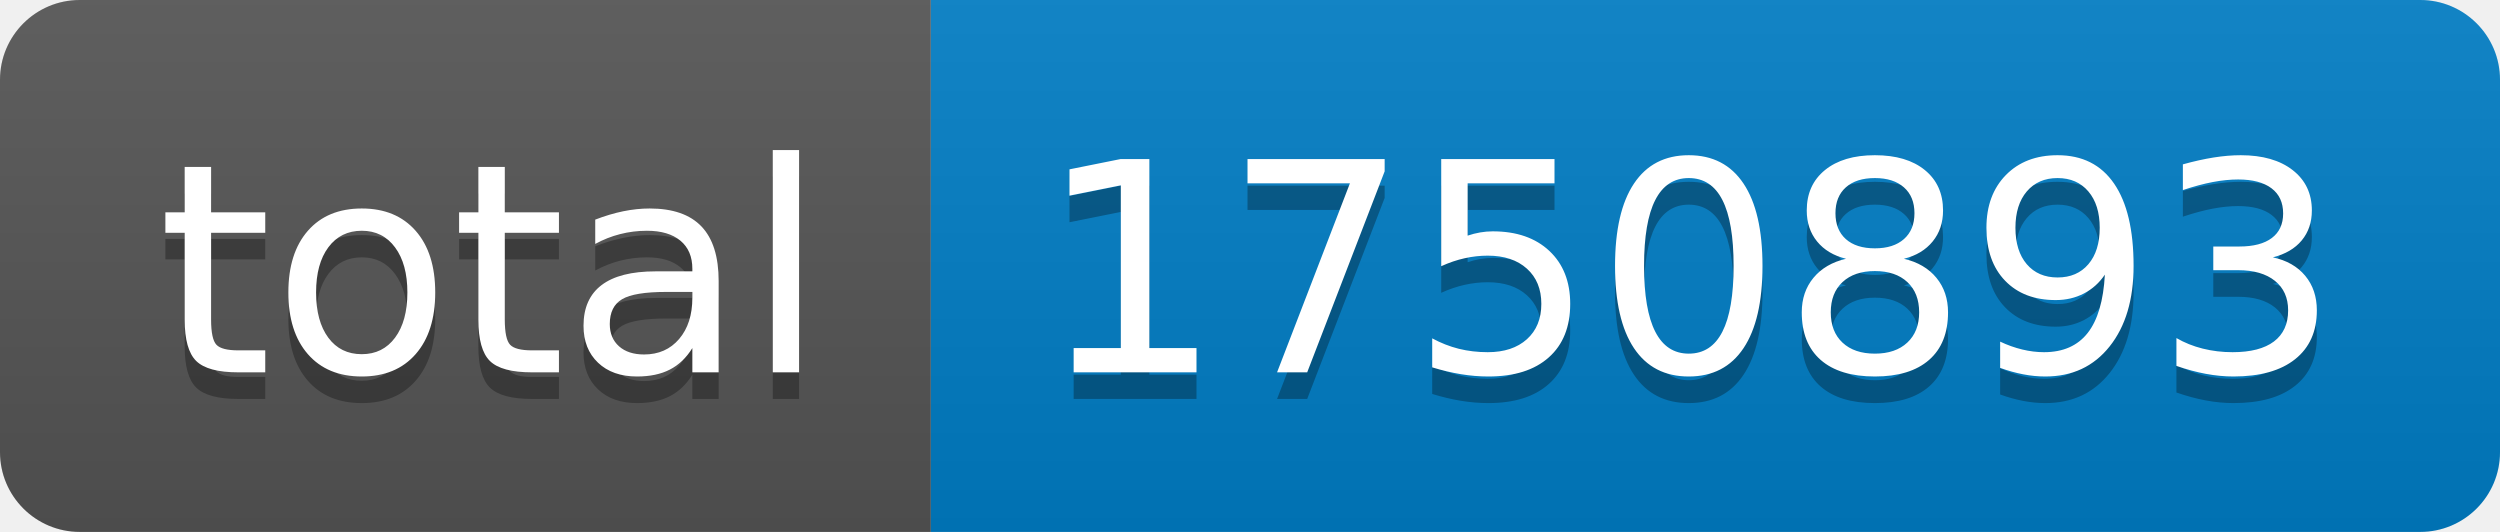
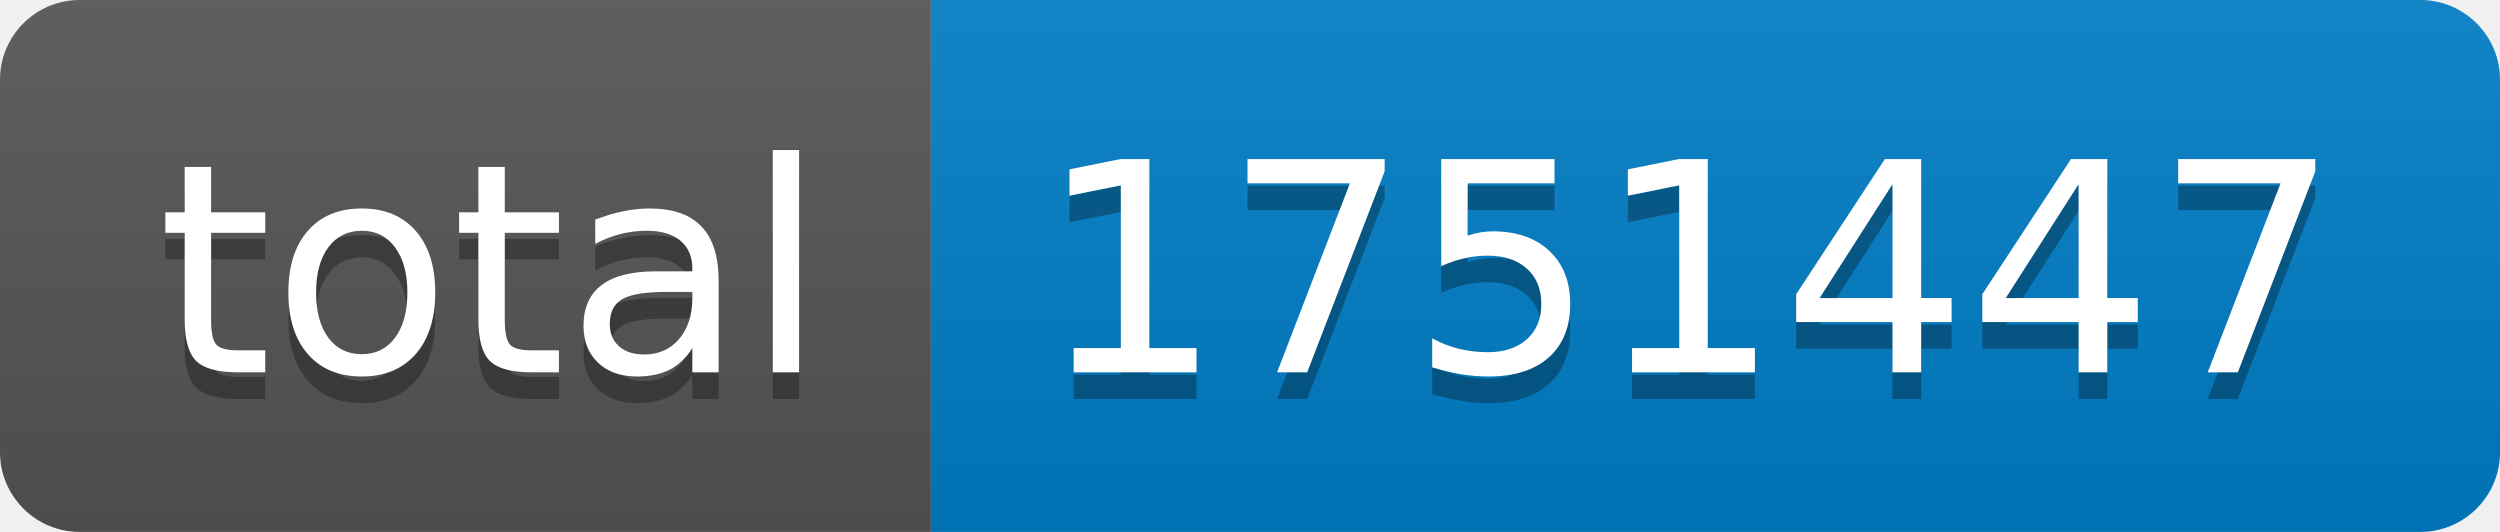
- <svg xmlns="http://www.w3.org/2000/svg" width="94" height="20" role="img" aria-label="total: 1750893">
+ <svg xmlns="http://www.w3.org/2000/svg" width="94" height="20" role="img" aria-label="total: 1751447">
  <linearGradient id="s" x2="0" y2="100%">
    <stop offset="0" stop-color="#bbb" stop-opacity=".1" />
    <stop offset="1" stop-opacity=".1" />
  </linearGradient>
  <clipPath id="r">
    <rect width="94" height="20" rx="3" fill="#fff" />
  </clipPath>
  <g clip-path="url(#r)">
    <rect width="35" height="20" fill="#555" />
    <rect x="35" width="59" height="20" fill="#007ec6" />
    <rect width="94" height="20" fill="url(#s)" />
  </g>
  <g fill="#fff" text-anchor="middle" font-family="Verdana,Geneva,DejaVu Sans,sans-serif" text-rendering="geometricPrecision" font-size="110">
    <text aria-hidden="true" x="185" y="150" fill="#010101" fill-opacity=".3" transform="scale(.1)" textLength="250">total</text>
    <text x="185" y="140" transform="scale(.1)" fill="#fff" textLength="250">total</text>
-     <text aria-hidden="true" x="635" y="150" fill="#010101" fill-opacity=".3" transform="scale(.1)" textLength="490">1750893</text>
-     <text x="635" y="140" transform="scale(.1)" fill="#fff" textLength="490">1750893</text>
+     <text aria-hidden="true" x="635" y="150" fill="#010101" fill-opacity=".3" transform="scale(.1)" textLength="490">1751447</text>
+     <text x="635" y="140" transform="scale(.1)" fill="#fff" textLength="490">1751447</text>
  </g>
</svg>
